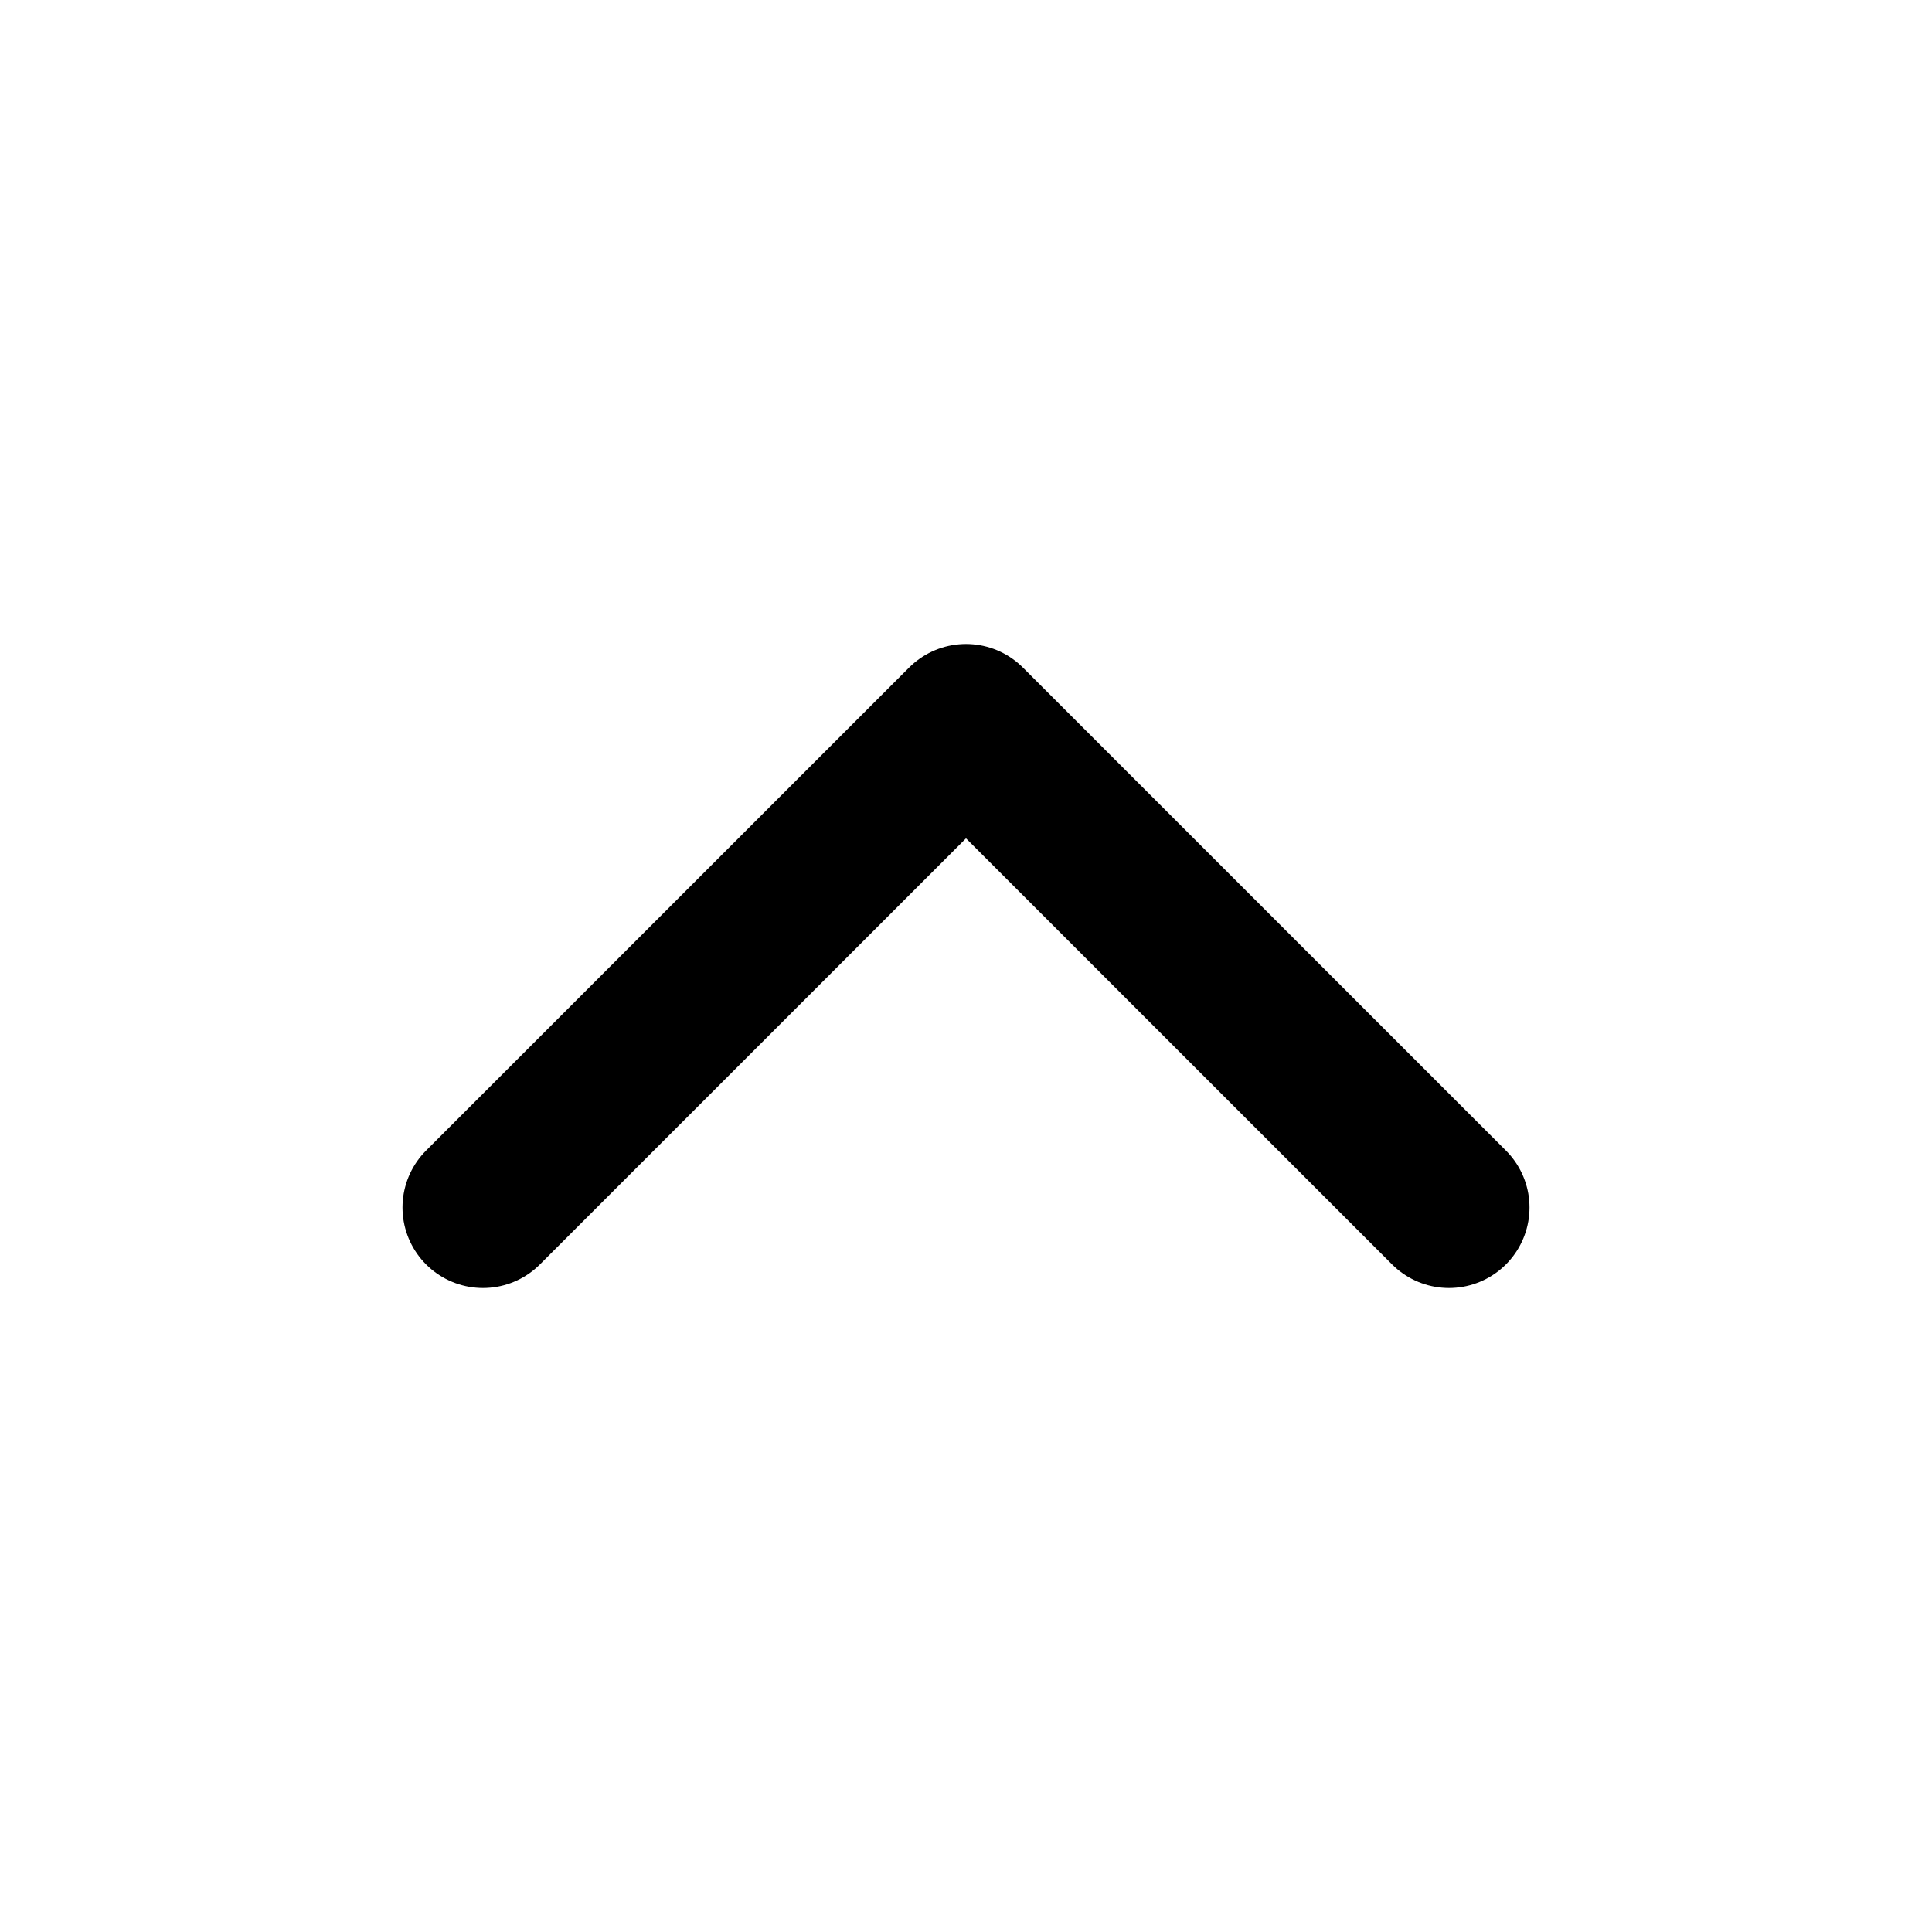
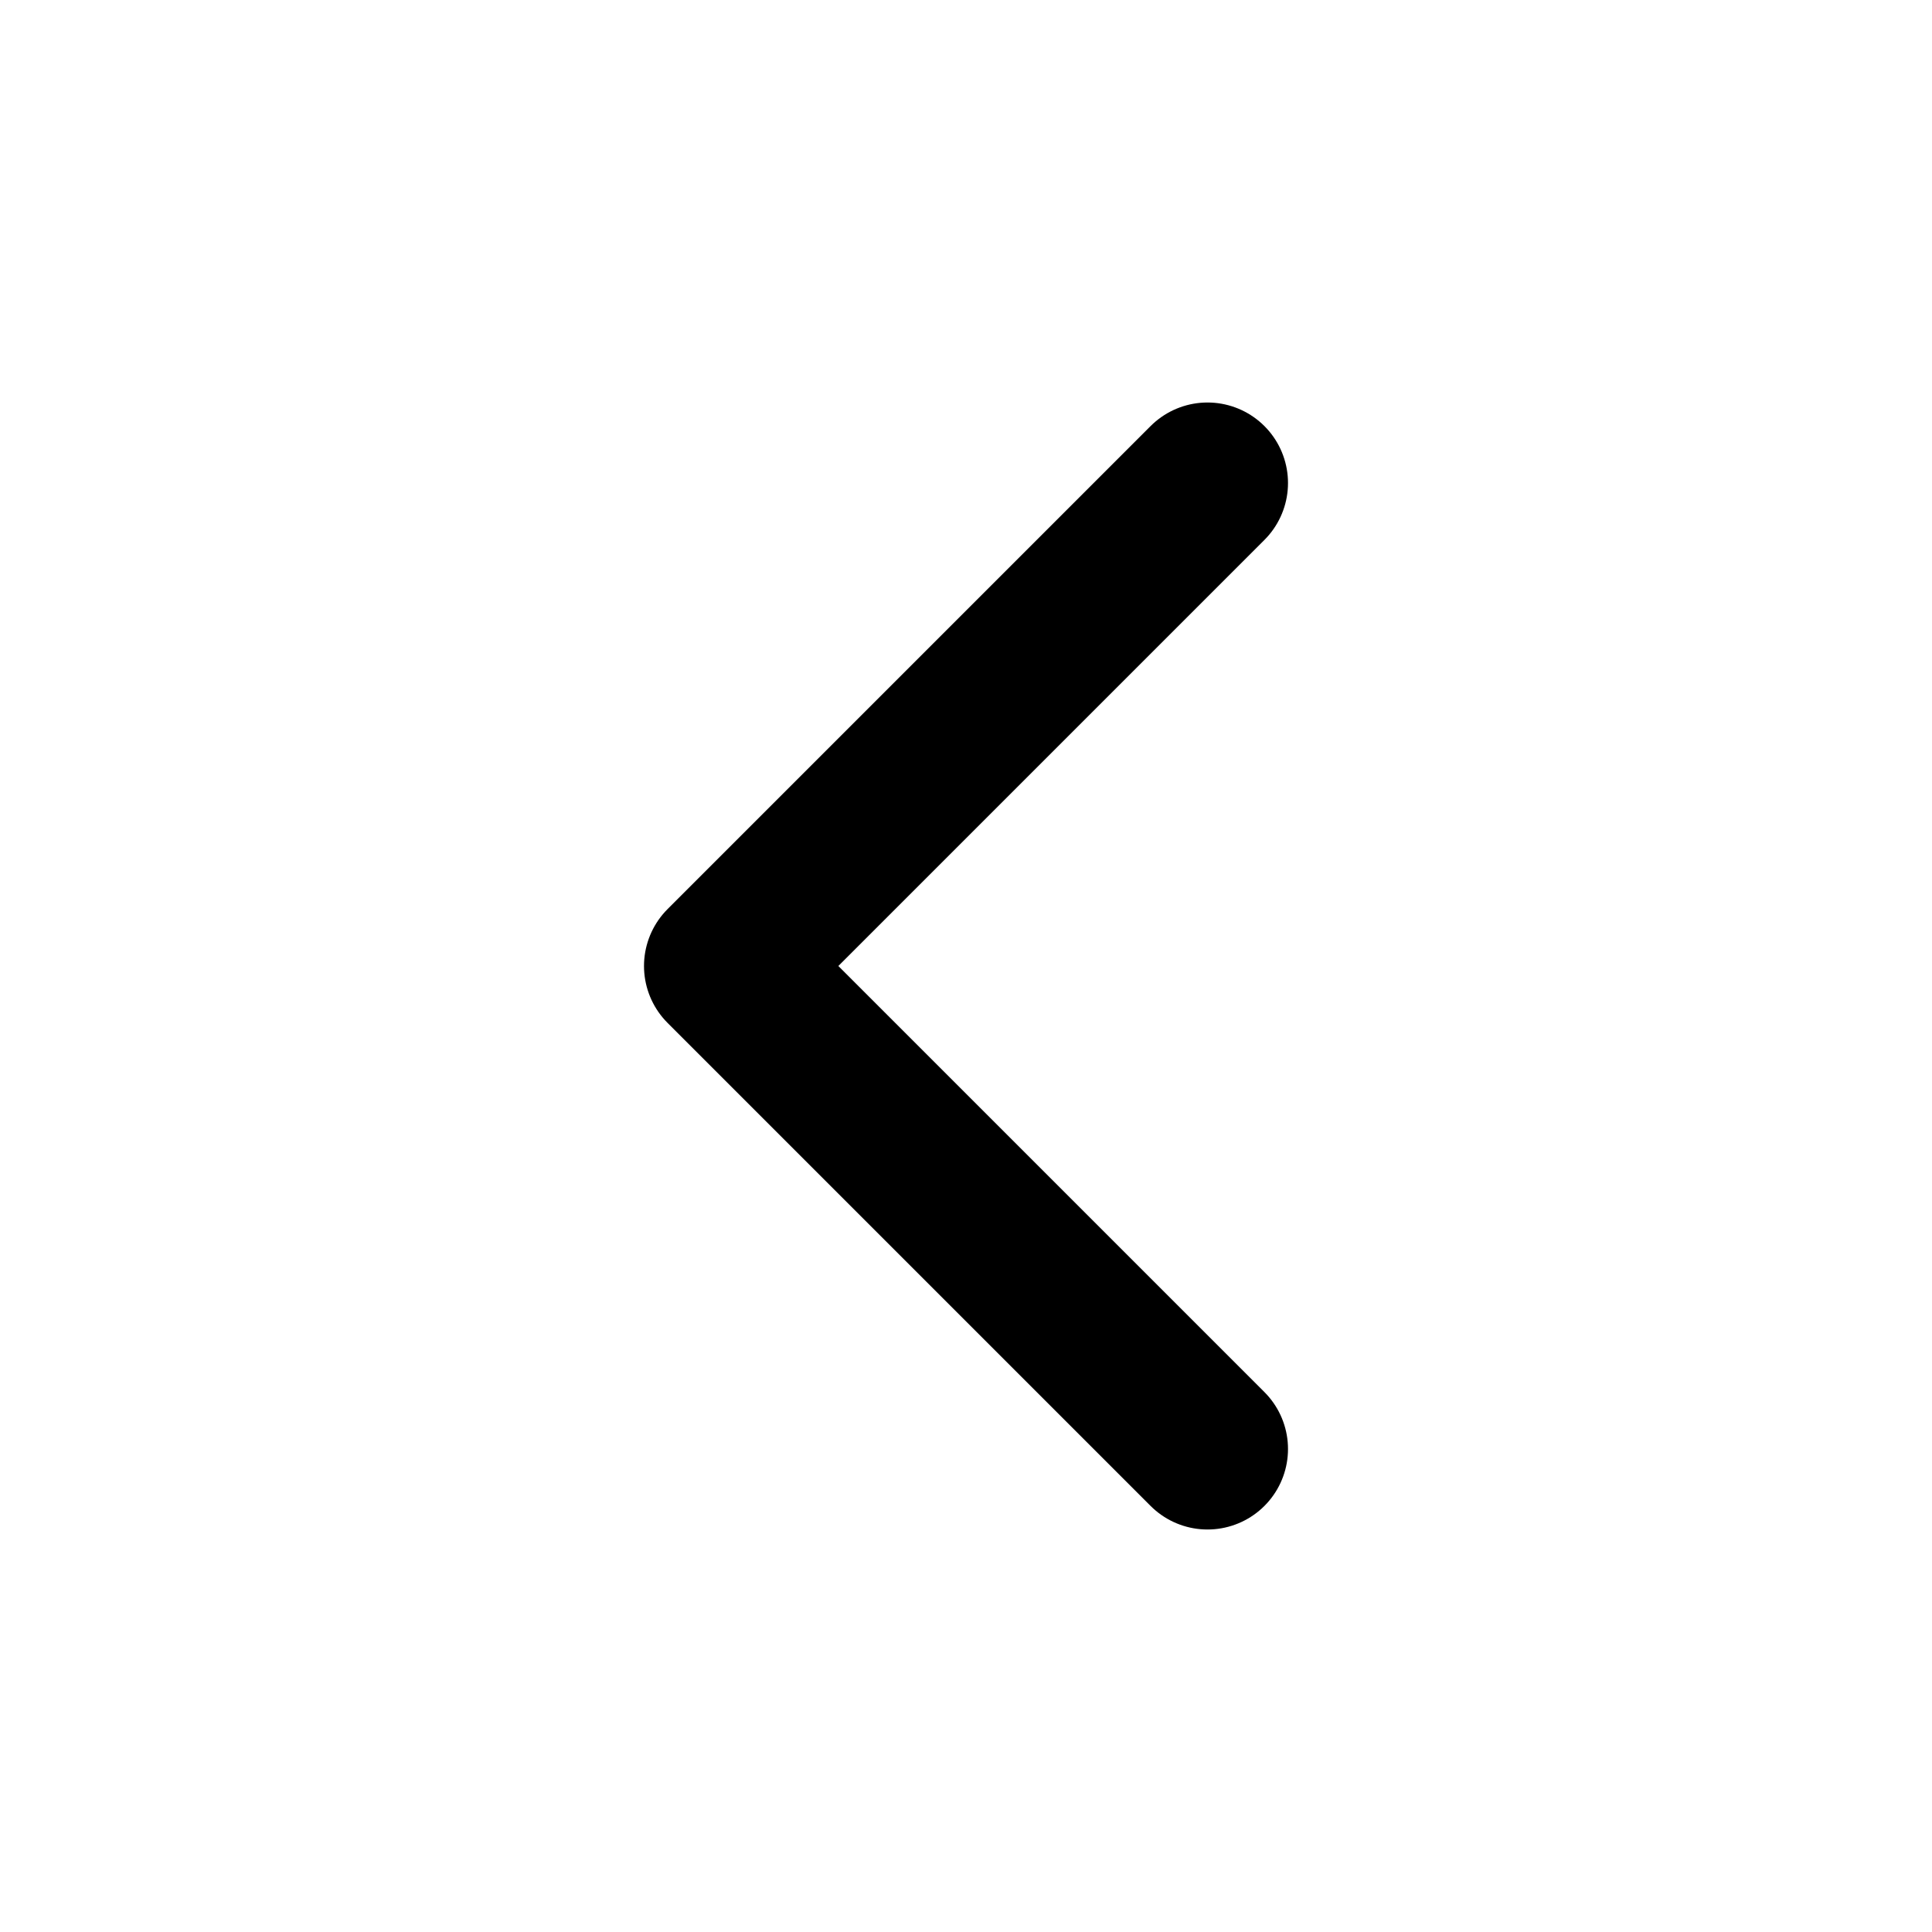
<svg xmlns="http://www.w3.org/2000/svg" viewBox="0 0 24 24" stroke-width="2" stroke="currentColor" fill="none" stroke-linecap="round" stroke-linejoin="round">
-   <path d="M6 15l6 -6l6 6" />
+   <path d="M15 6l-6 6l6 6" />
</svg>
